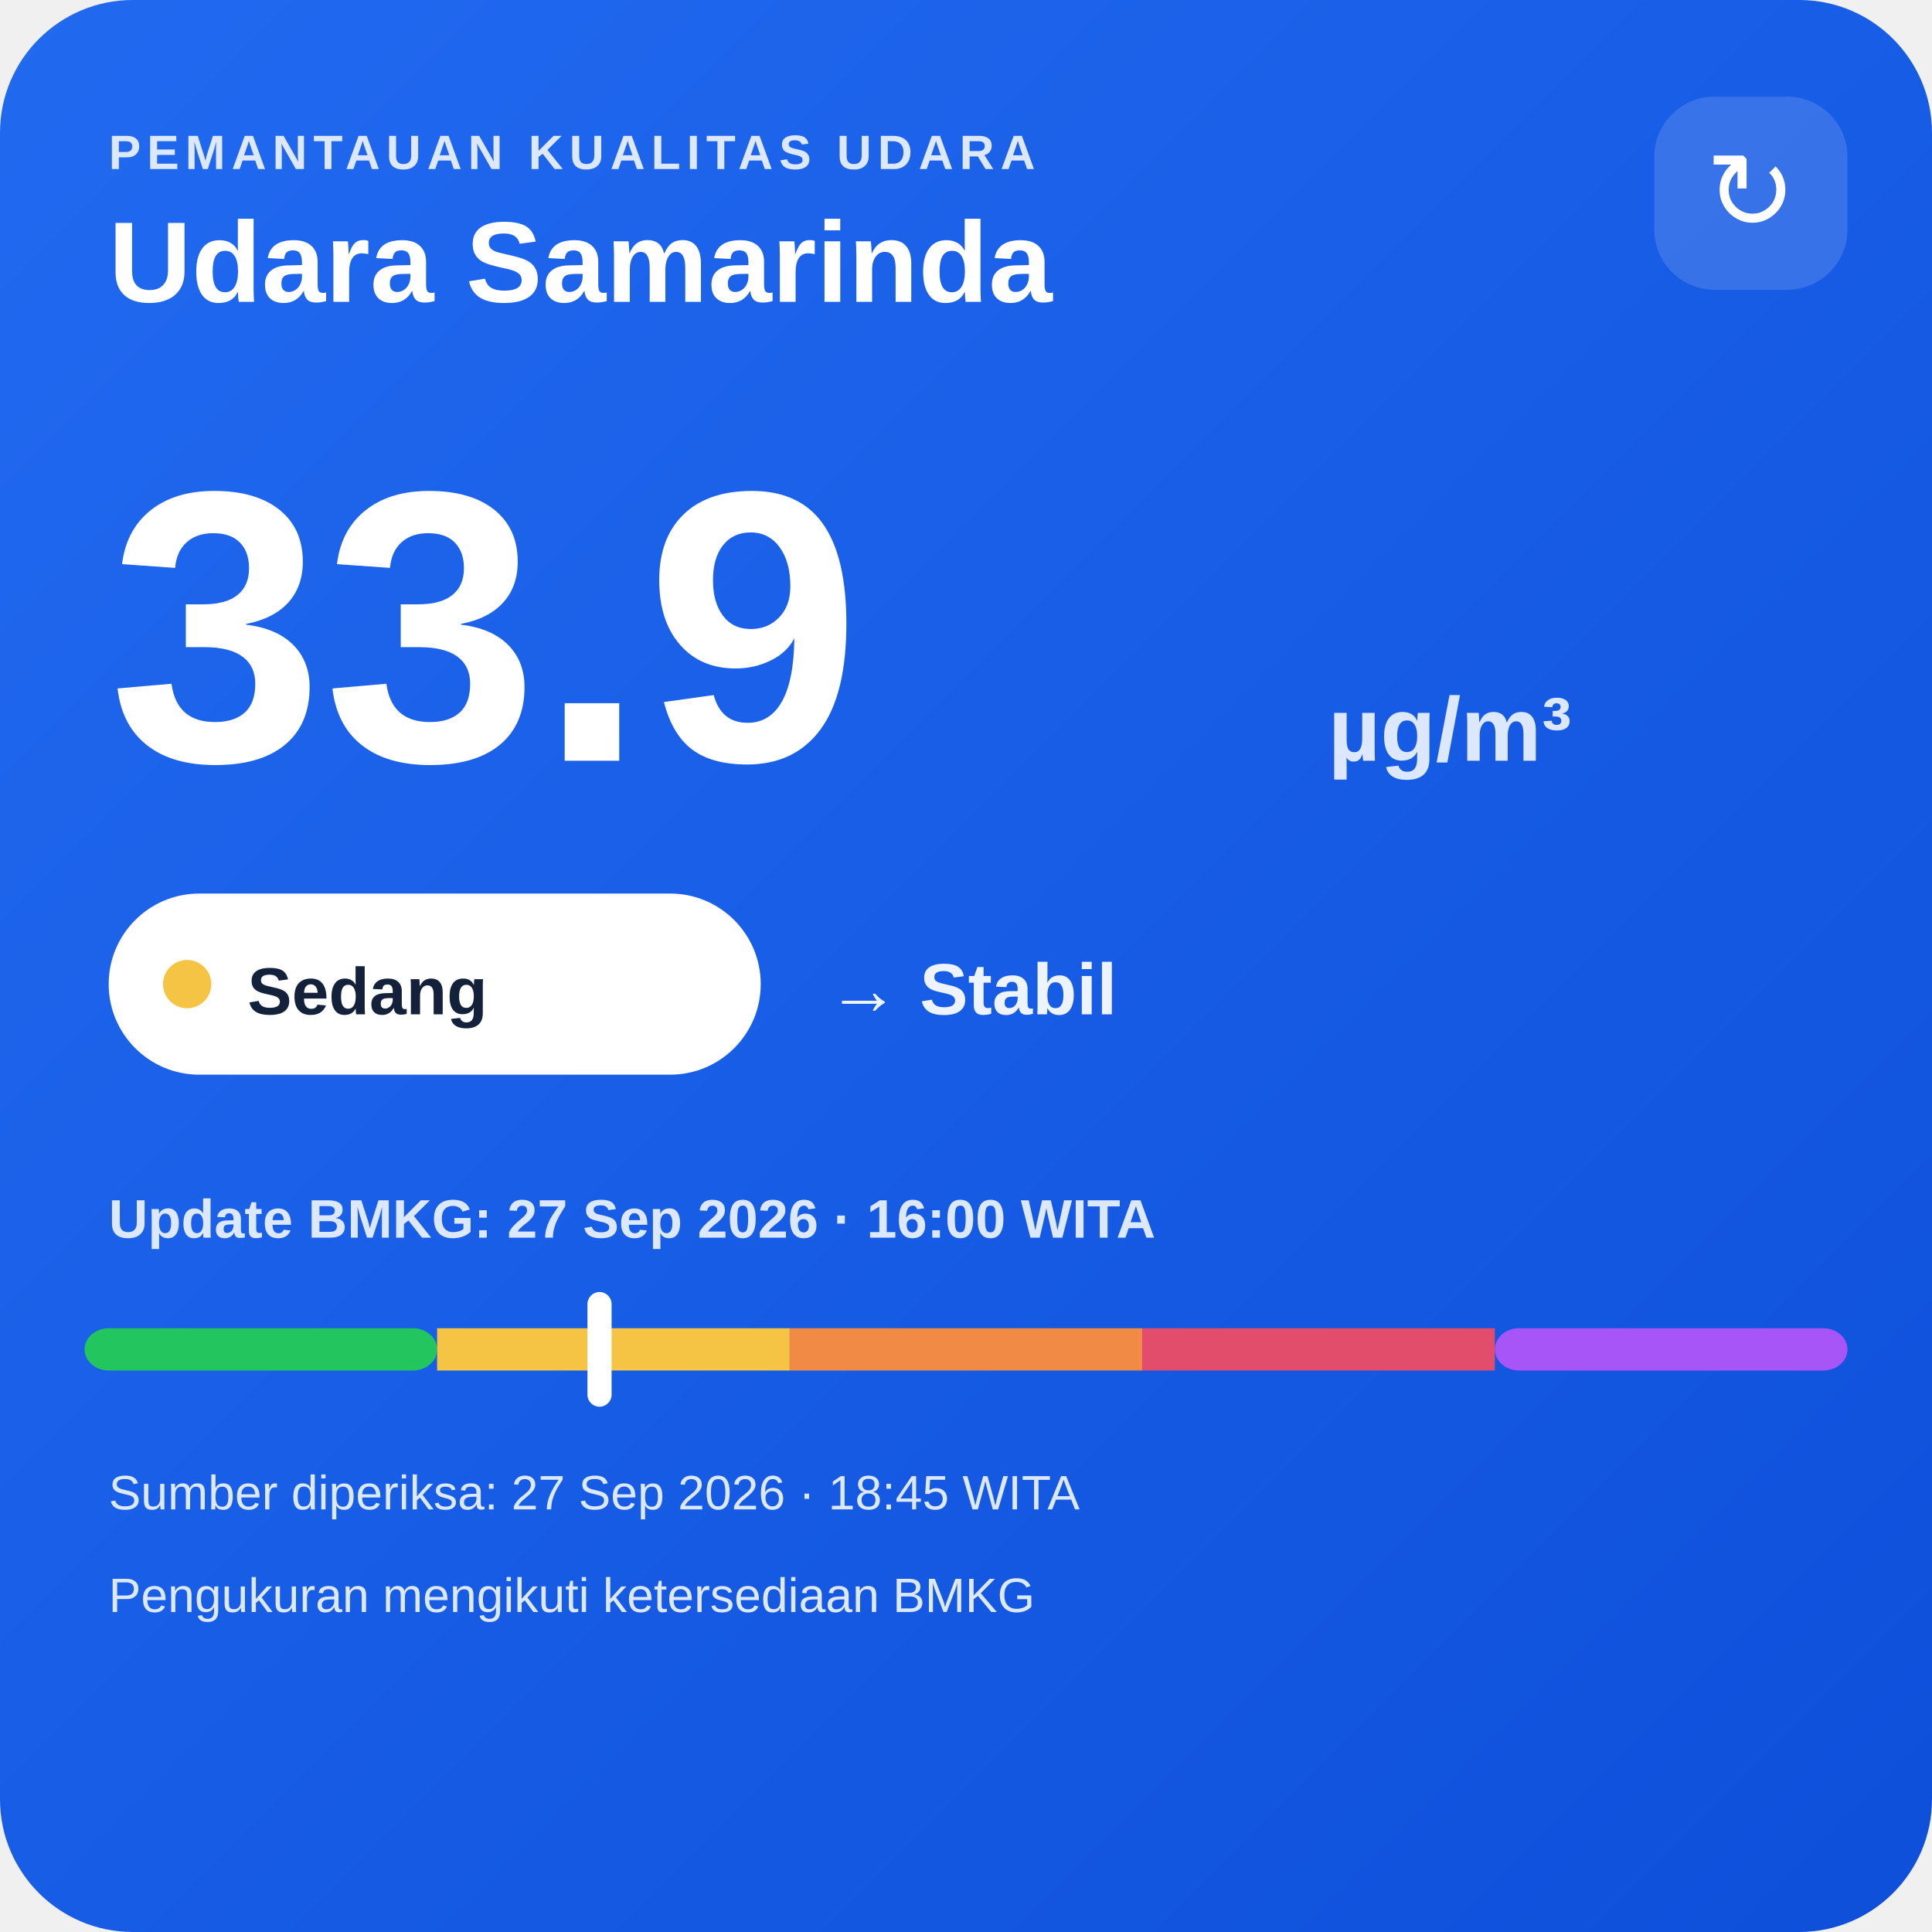
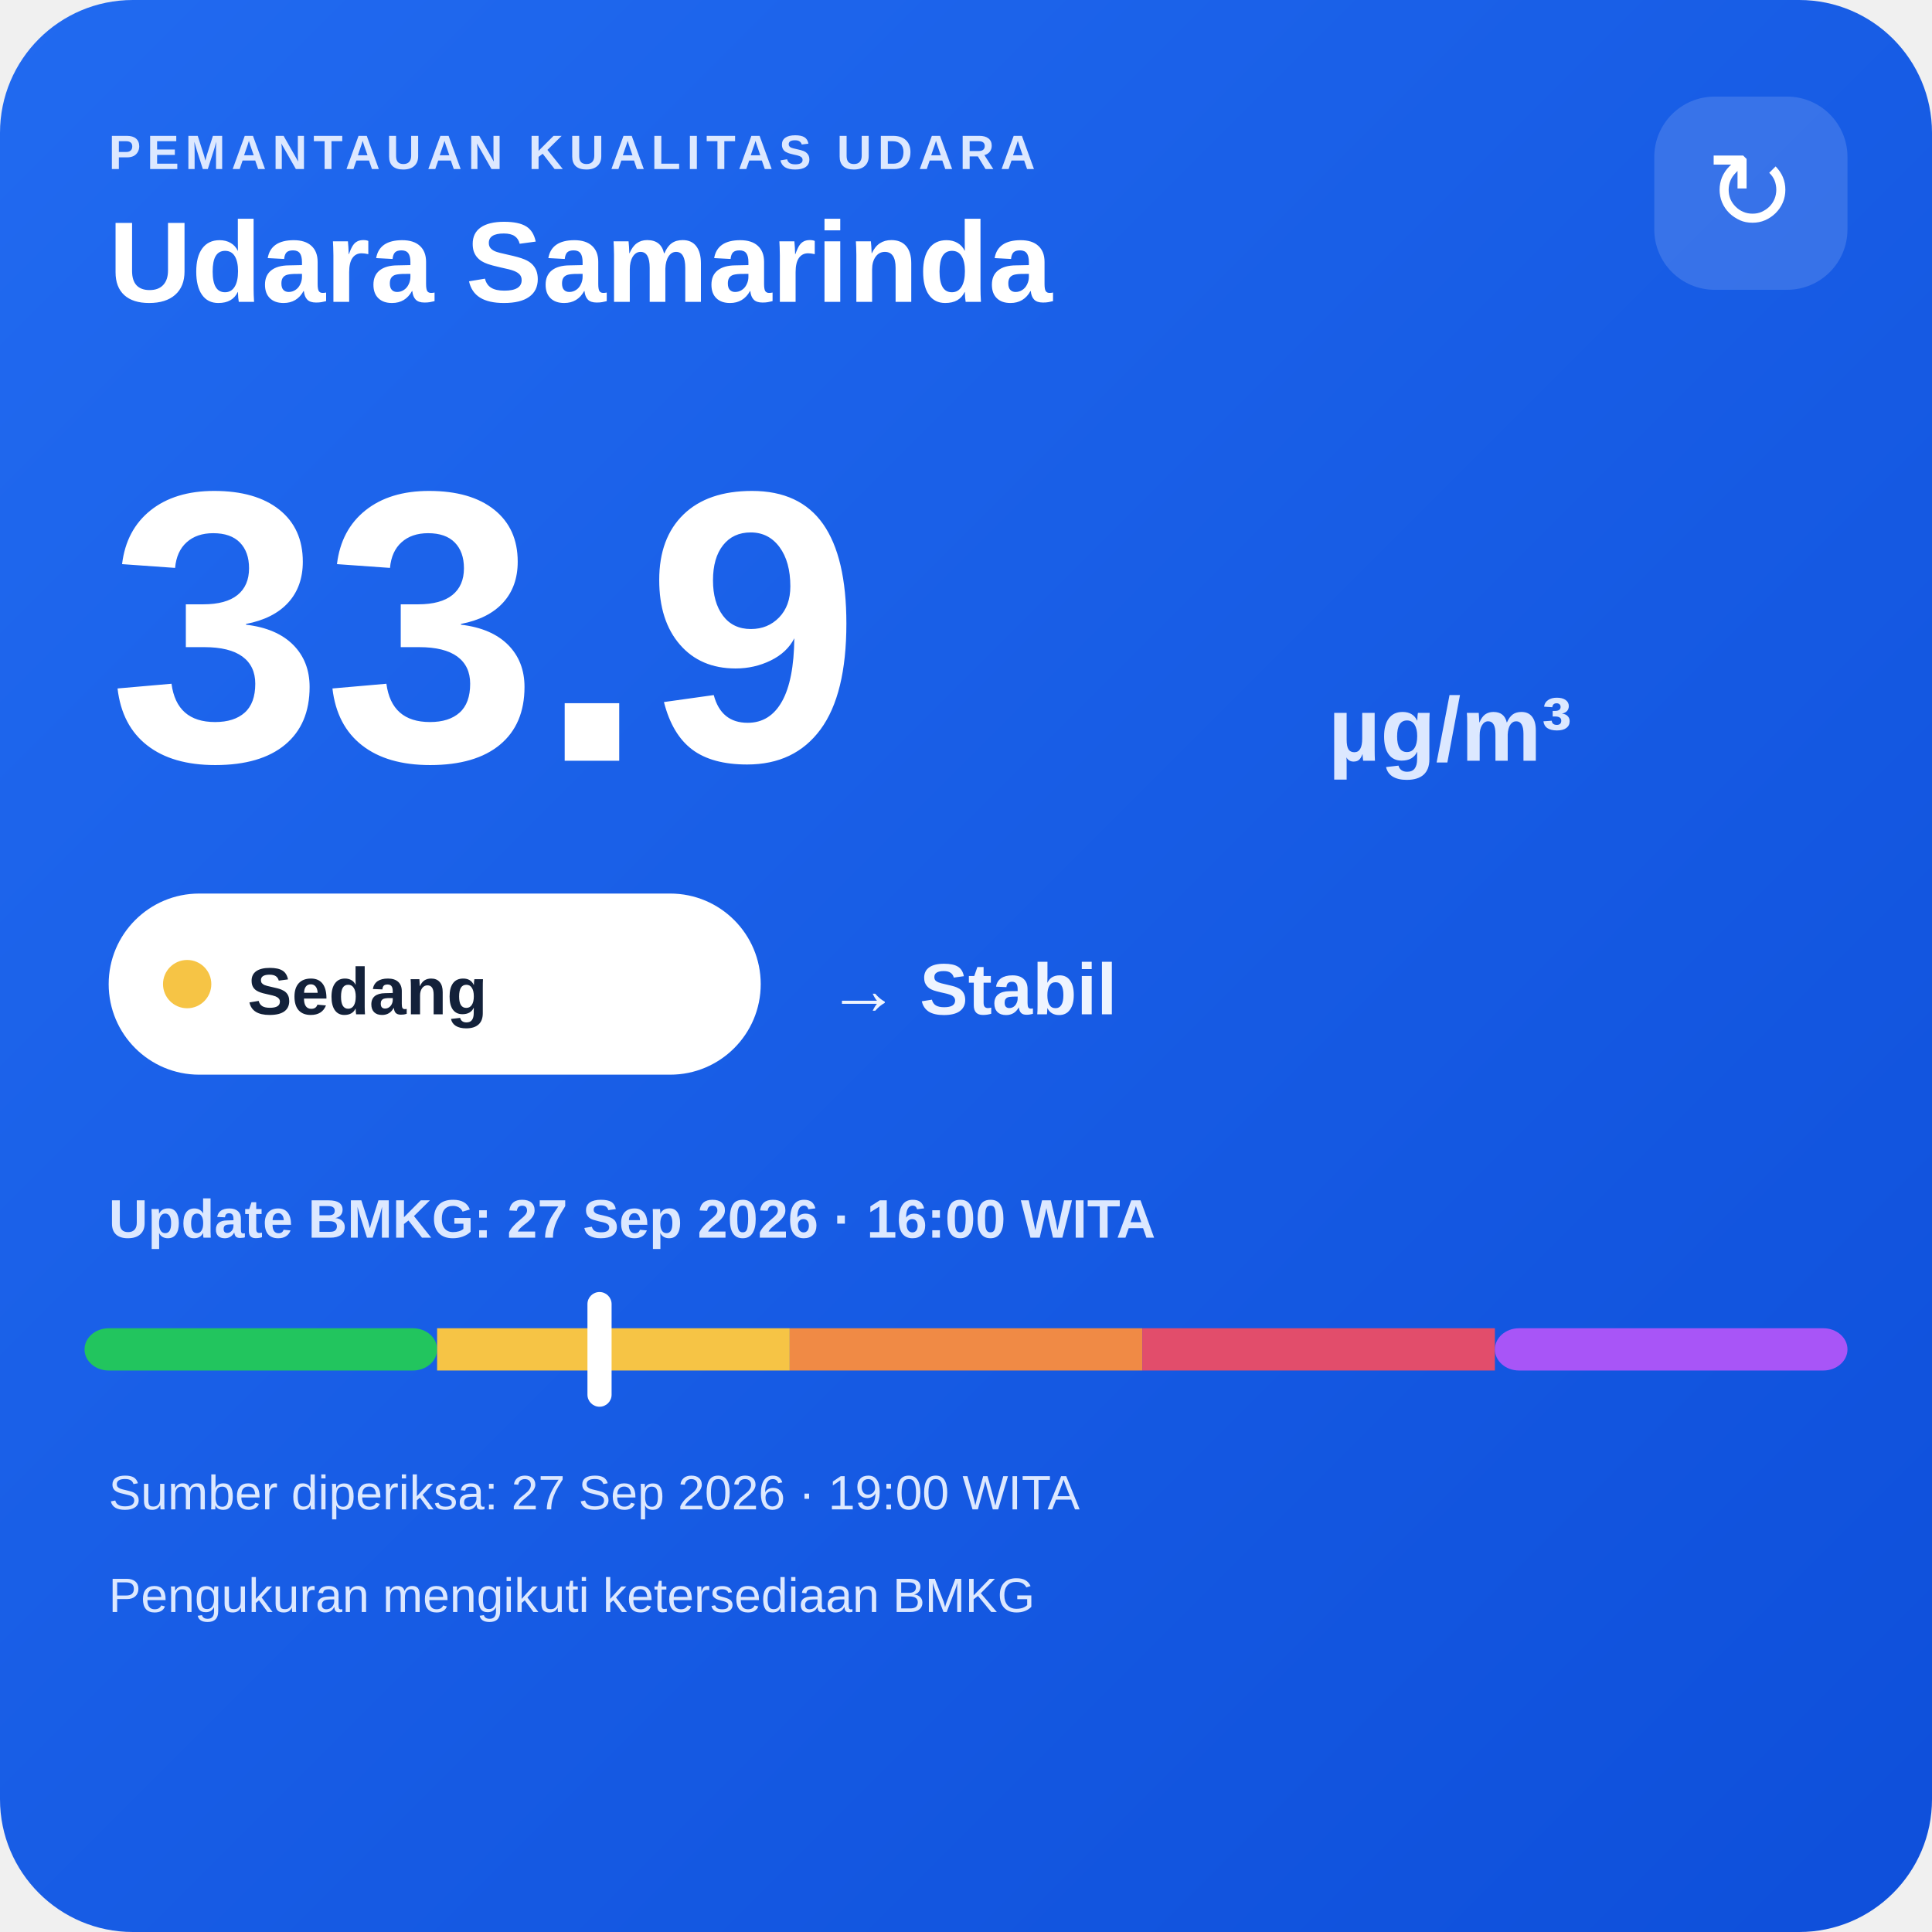
<svg xmlns="http://www.w3.org/2000/svg" width="320" height="320" viewBox="0 0 320 320">
  <defs>
    <linearGradient id="bg" x1="0" y1="0" x2="1" y2="1">
      <stop offset="0" stop-color="#216af0" />
      <stop offset="1" stop-color="#0e4fda" />
    </linearGradient>
  </defs>
  <rect width="320" height="320" rx="22" fill="url(#bg)" />
  <text x="18" y="28" fill="#dce8ff" font-family="Arial,sans-serif" font-size="8" font-weight="700" letter-spacing="1">PEMANTAUAN KUALITAS UDARA</text>
  <text x="18" y="50" fill="#ffffff" font-family="Arial,sans-serif" font-size="19" font-weight="700">Udara Samarinda</text>
  <rect x="274" y="16" width="32" height="32" rx="10" fill="#ffffff" fill-opacity=".14" />
  <text x="290" y="38" text-anchor="middle" fill="#ffffff" font-family="Arial,sans-serif" font-size="18">↻</text>
  <text x="18" y="126" fill="#ffffff" font-family="Arial,sans-serif" font-size="64" font-weight="800">33.9</text>
  <text x="220" y="126" fill="#dce8ff" font-family="Arial,sans-serif" font-size="15" font-weight="700">µg/m³</text>
  <rect x="18" y="148" width="108" height="30" rx="15" fill="#ffffff" />
  <circle cx="31" cy="163" r="4" fill="#f6c445" />
  <text x="41" y="168" fill="#13213a" font-family="Arial,sans-serif" font-size="11" font-weight="700">Sedang</text>
  <text x="137" y="168" fill="#eef4ff" font-family="Arial,sans-serif" font-size="12" font-weight="700">→ Stabil</text>
  <text x="18" y="205" fill="#dce8ff" font-family="Arial,sans-serif" font-size="9" font-weight="700">Update BMKG: 27 Sep 2026 · 16:00 WITA</text>
  <rect x="14" y="220" width="58.4" height="7" rx="4" fill="#22c55e" />
  <rect x="72.4" y="220" width="58.4" height="7" fill="#f6c445" />
  <rect x="130.8" y="220" width="58.4" height="7" fill="#f08a45" />
  <rect x="189.2" y="220" width="58.4" height="7" fill="#e24d6b" />
  <rect x="247.6" y="220" width="58.4" height="7" rx="4" fill="#a855f7" />
  <rect x="97.3" y="214" width="4" height="19" rx="2" fill="#ffffff" />
-   <text x="18" y="250" fill="#dce8ff" font-family="Arial,sans-serif" font-size="8">Sumber diperiksa: 27 Sep 2026 · 18:45 WITA</text>
+   <text x="18" y="250" fill="#dce8ff" font-family="Arial,sans-serif" font-size="8">Sumber diperiksa: 27 Sep 2026 · 19:00 WITA</text>
  <text x="18" y="267" fill="#dce8ff" font-family="Arial,sans-serif" font-size="8">Pengukuran mengikuti ketersediaan BMKG</text>
</svg>
